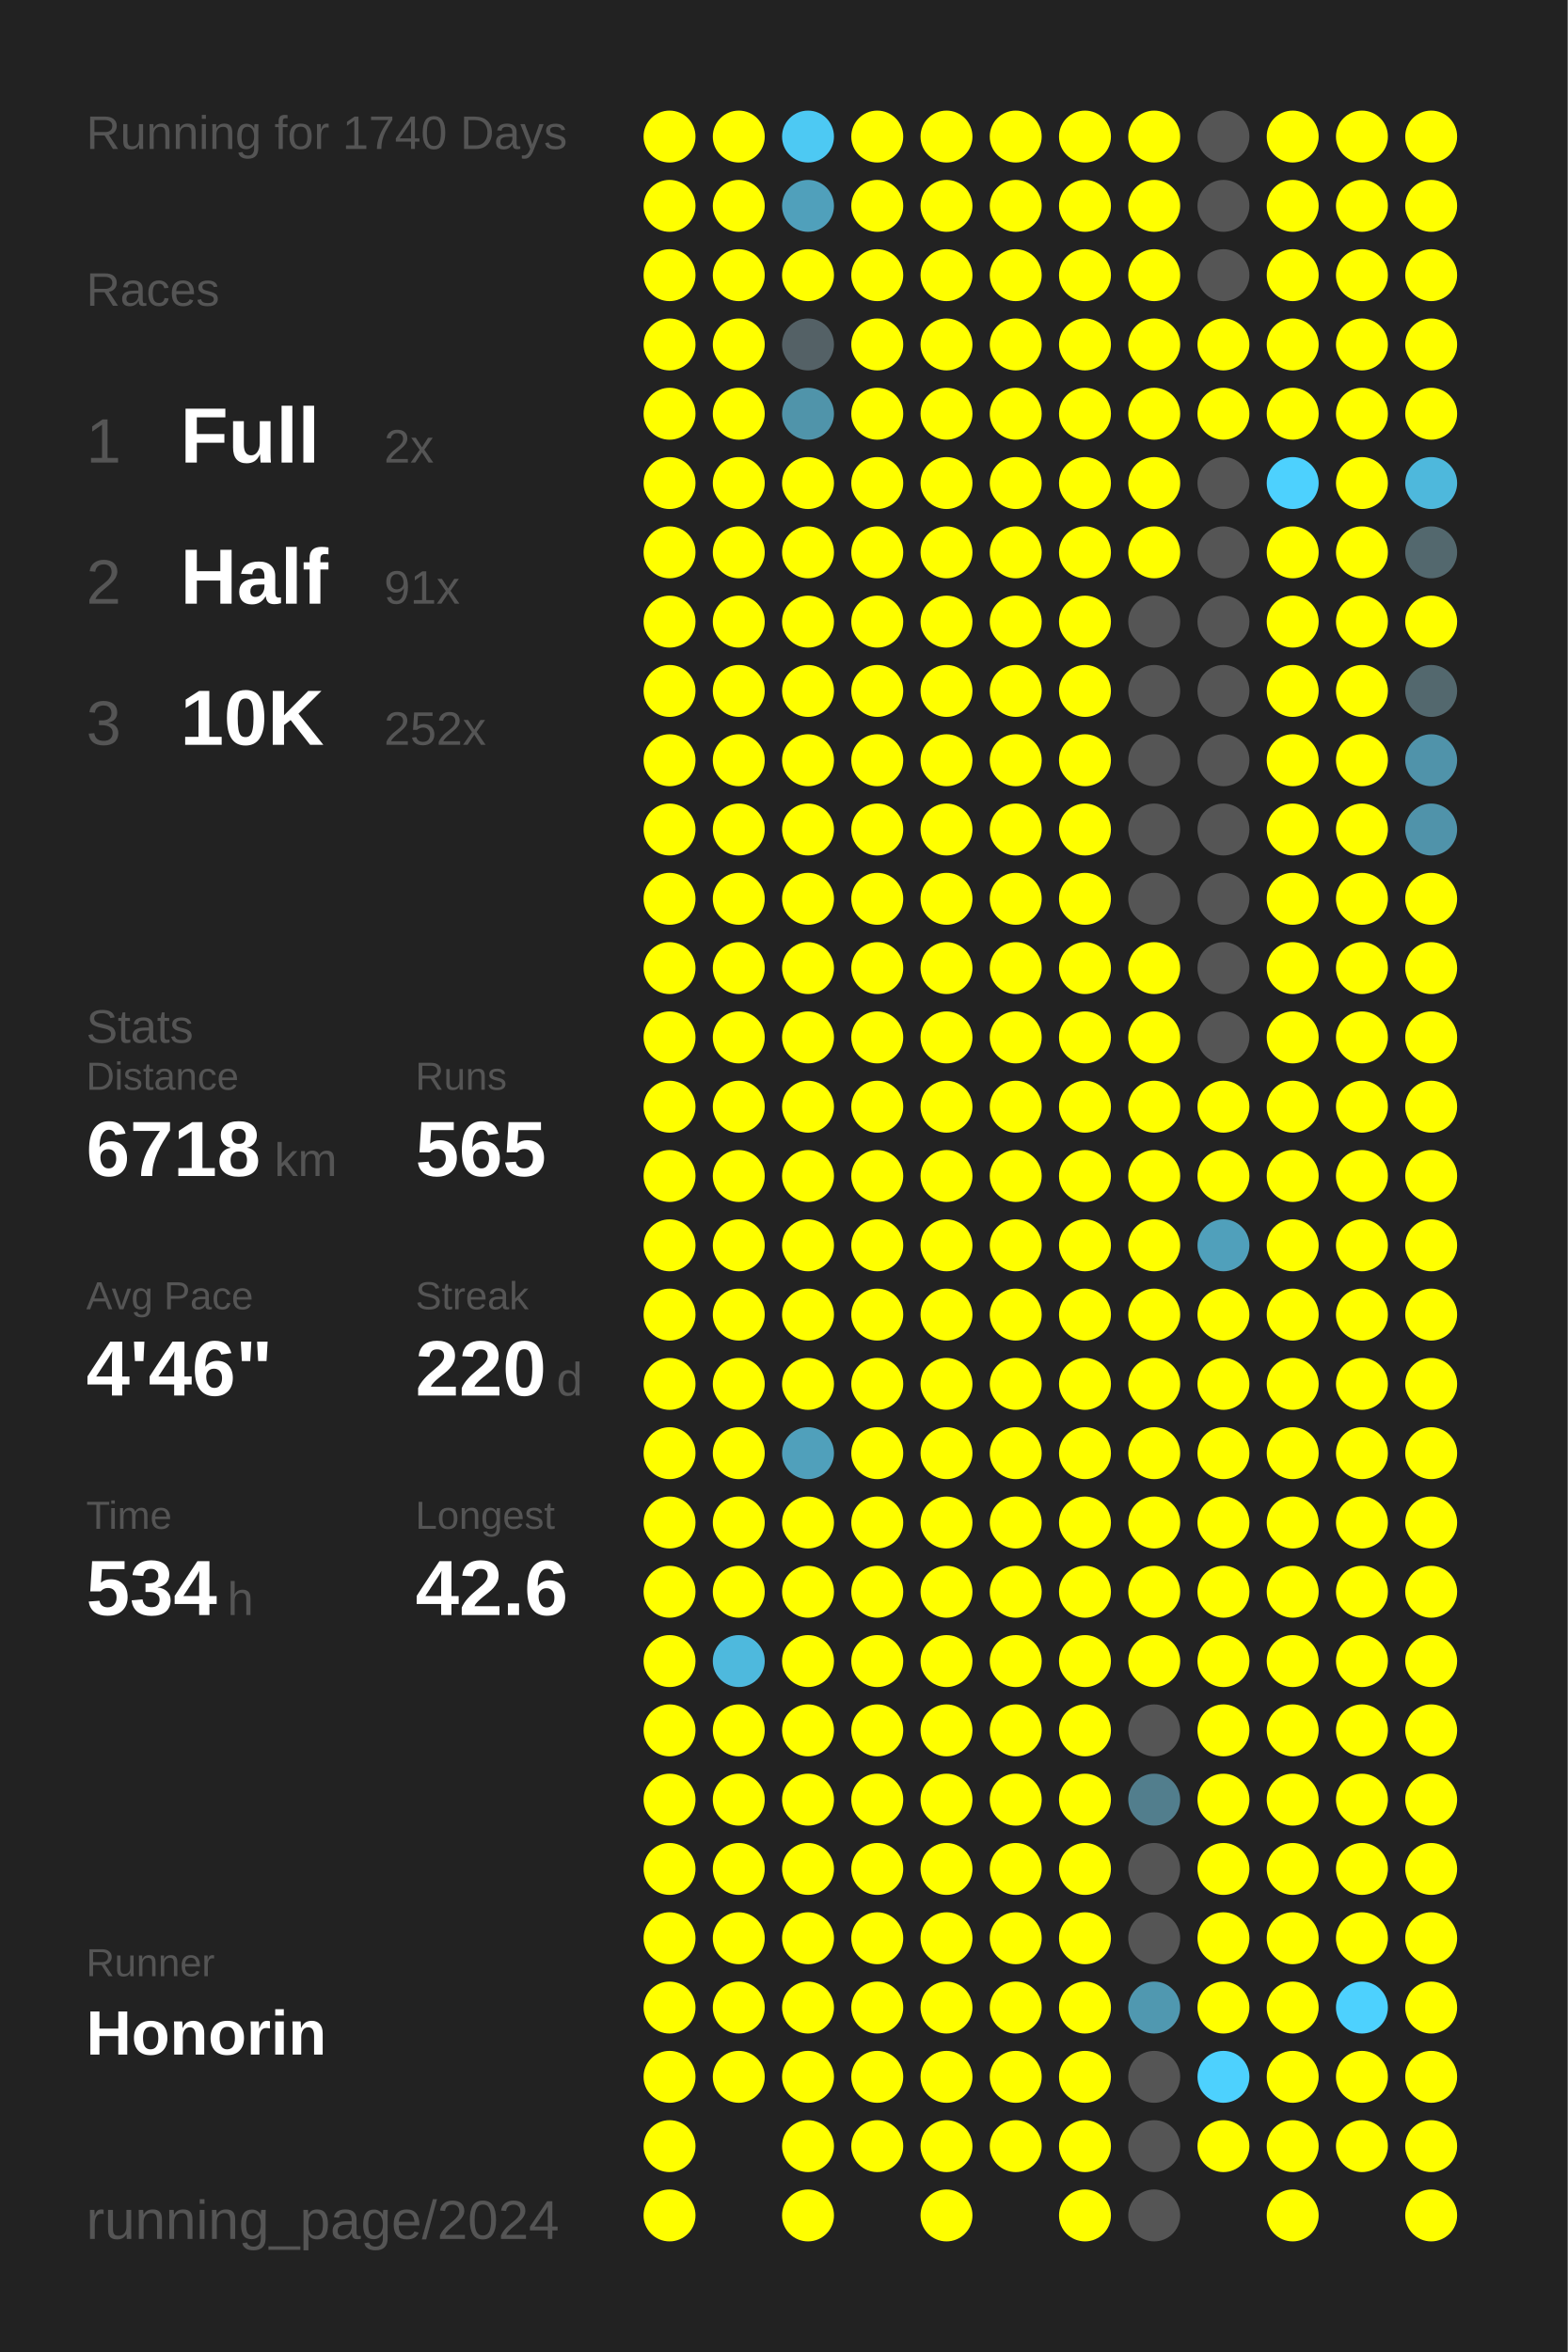
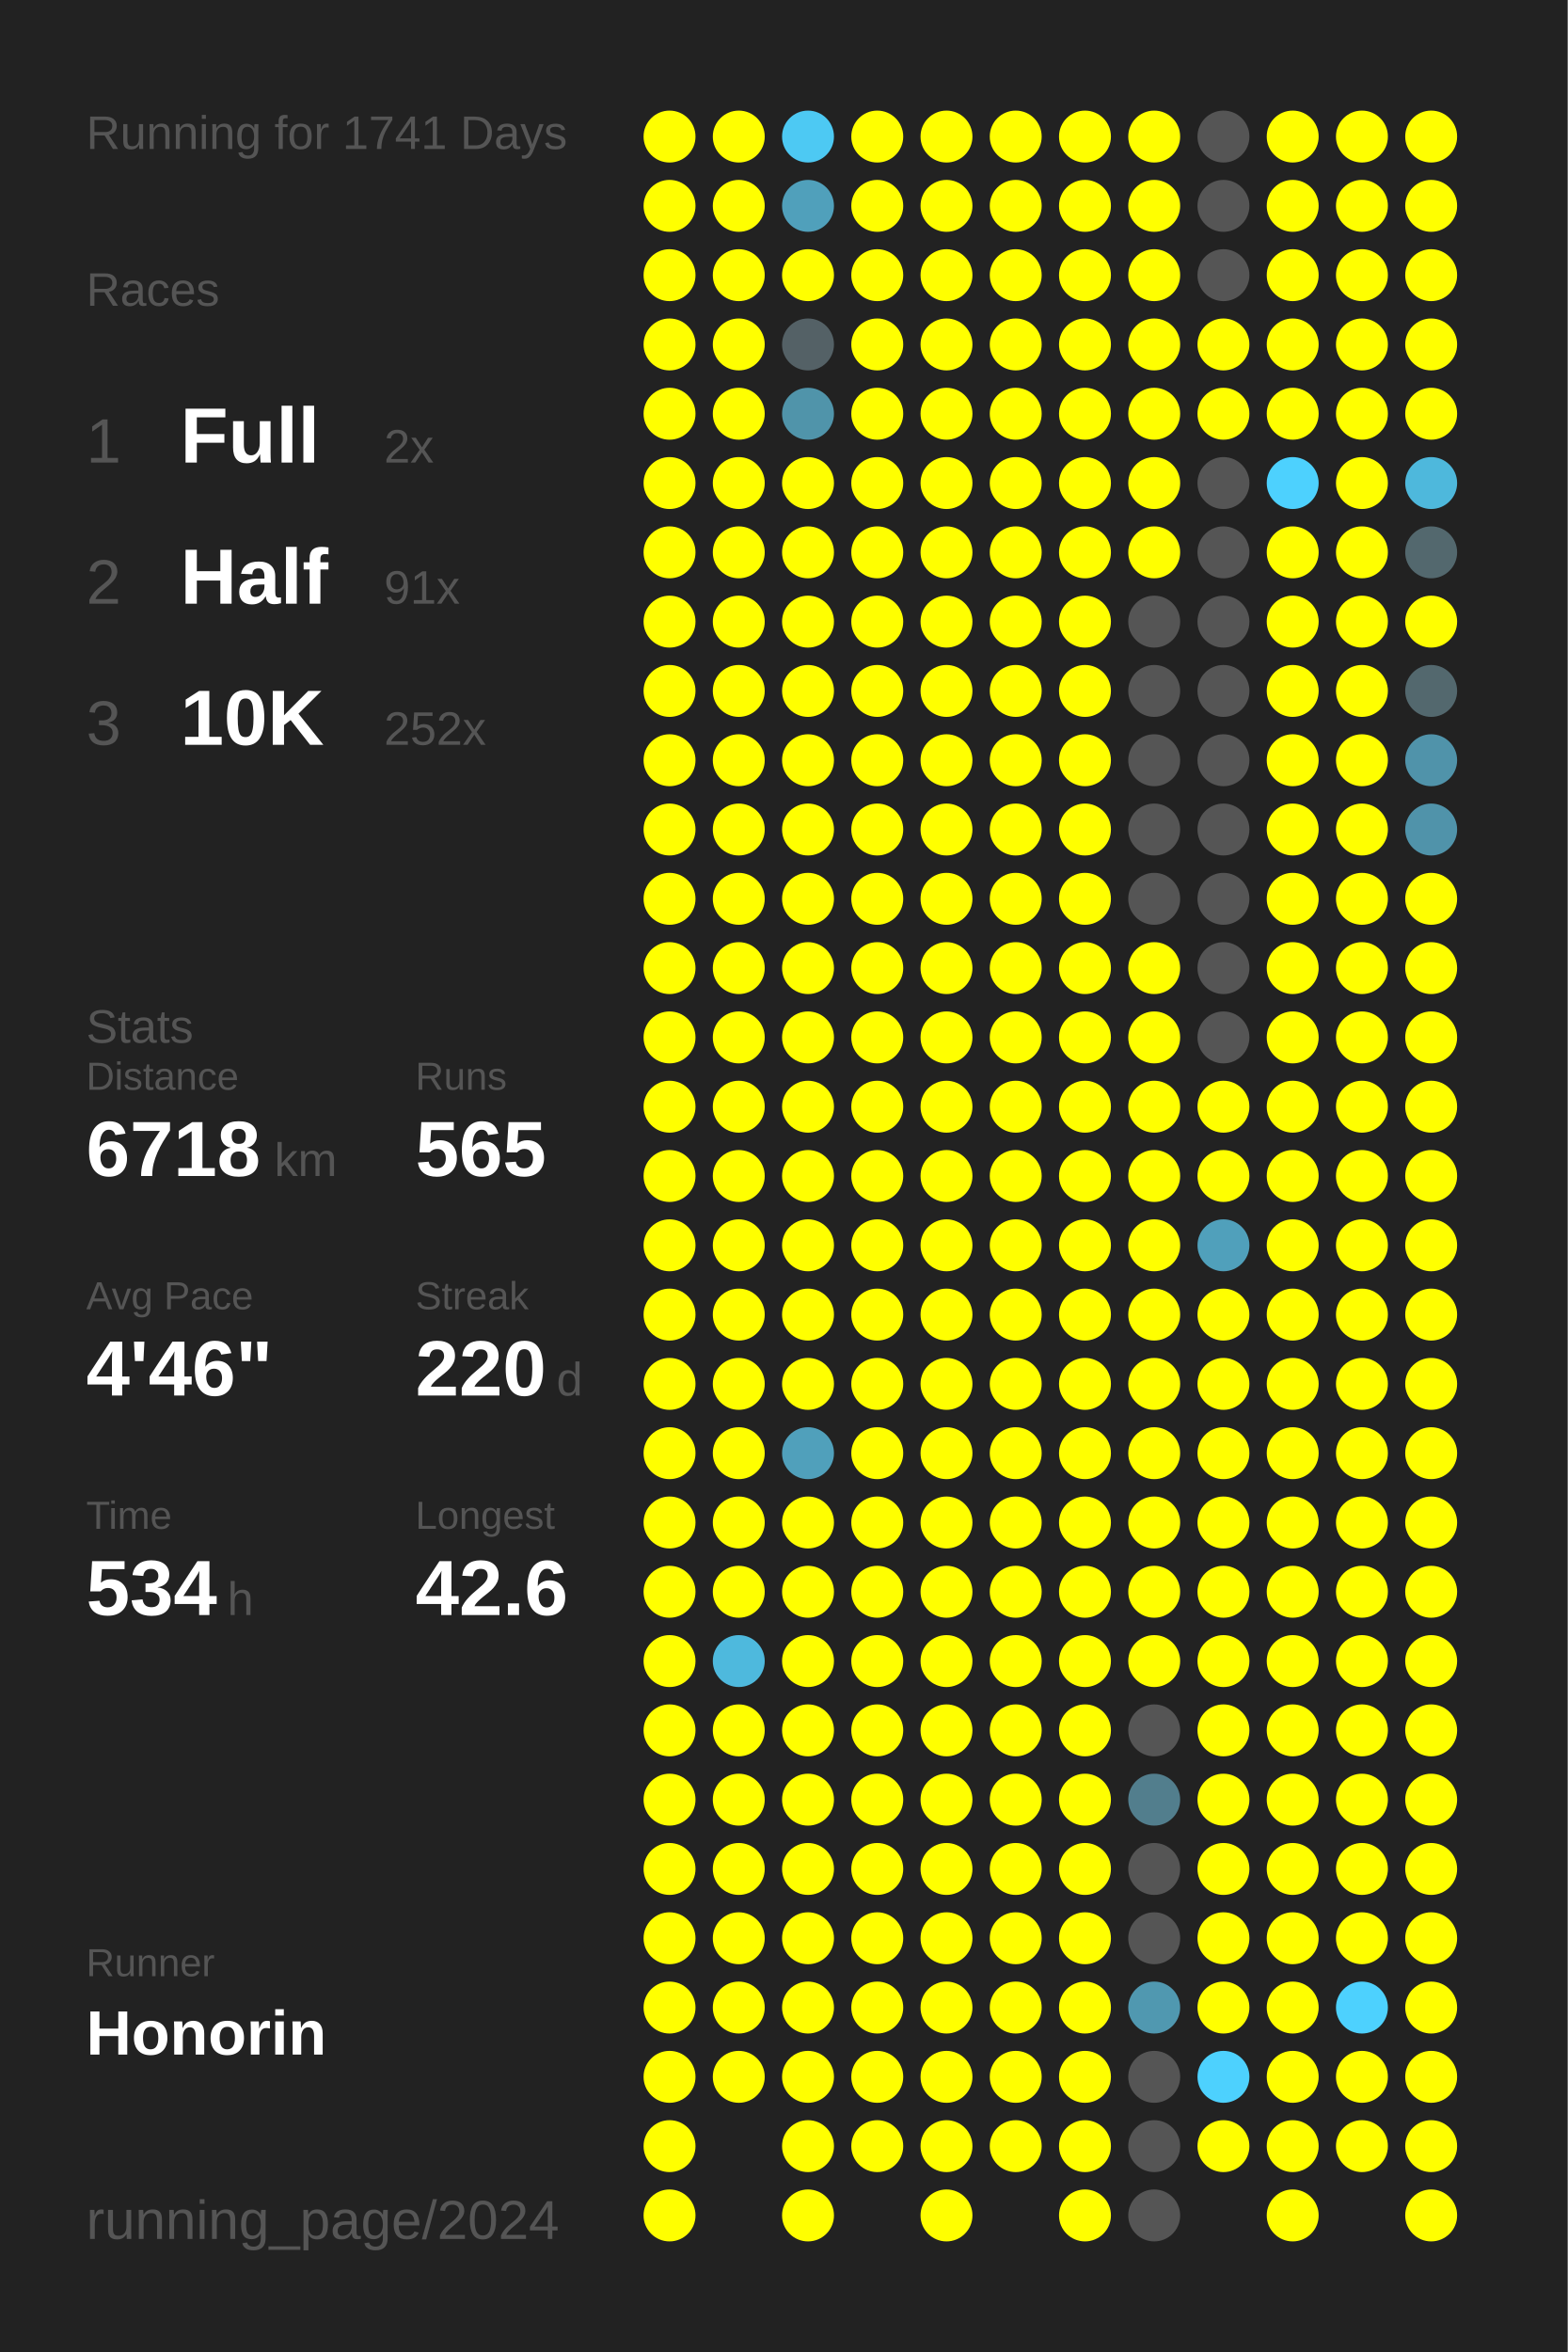
<svg xmlns="http://www.w3.org/2000/svg" baseProfile="full" height="300mm" version="1.1" viewBox="0,0,200,300" width="200mm">
  <defs />
  <rect fill="#222222" height="300" width="200" x="0" y="0" />
-   <text fill="#555555" style="font-size:6px; font-family:Arial;" x="11" y="19">Running for 1740 Days</text>
+   <text fill="#555555" style="font-size:6px; font-family:Arial;" x="11" y="19">Running for 1741 Days</text>
  <text fill="#555555" style="font-size:6px; font-family:Arial;" x="11" y="39">Races</text>
  <text fill="#555555" style="font-size:8px; font-family:Arial;" x="11" y="59">1</text>
  <text fill="#FFFFFF" style="font-size:10px; font-family:Arial; font-weight:bold;" x="23" y="59">Full</text>
  <text fill="#555555" style="font-size:6px; font-family:Arial;" x="49" y="59">2x</text>
  <text fill="#555555" style="font-size:8px; font-family:Arial;" x="11" y="77">2</text>
  <text fill="#FFFFFF" style="font-size:10px; font-family:Arial; font-weight:bold;" x="23" y="77">Half</text>
  <text fill="#555555" style="font-size:6px; font-family:Arial;" x="49" y="77">91x</text>
  <text fill="#555555" style="font-size:8px; font-family:Arial;" x="11" y="95">3</text>
  <text fill="#FFFFFF" style="font-size:10px; font-family:Arial; font-weight:bold;" x="23" y="95">10K</text>
  <text fill="#555555" style="font-size:6px; font-family:Arial;" x="49" y="95">252x</text>
  <text fill="#555555" style="font-size:6px; font-family:Arial;" x="11" y="133">Stats</text>
  <text fill="#555555" style="font-size:5px; font-family:Arial;" x="11" y="139">Distance</text>
  <text fill="#FFFFFF" style="font-size:10px; font-family:Arial; font-weight:bold;" x="11" y="150">6718</text>
  <text fill="#555555" style="font-size:6px; font-family:Arial;" x="35" y="150">km</text>
  <text fill="#555555" style="font-size:5px; font-family:Arial;" x="53" y="139">Runs</text>
  <text fill="#FFFFFF" style="font-size:10px; font-family:Arial; font-weight:bold;" x="53" y="150">565</text>
  <text fill="#555555" style="font-size:5px; font-family:Arial;" x="11" y="167">Avg Pace</text>
  <text fill="#FFFFFF" style="font-size:10px; font-family:Arial; font-weight:bold;" x="11" y="178">4'46"</text>
  <text fill="#555555" style="font-size:5px; font-family:Arial;" x="53" y="167">Streak</text>
  <text fill="#FFFFFF" style="font-size:10px; font-family:Arial; font-weight:bold;" x="53" y="178">220</text>
  <text fill="#555555" style="font-size:6px; font-family:Arial;" x="71" y="178">d</text>
  <text fill="#555555" style="font-size:5px; font-family:Arial;" x="11" y="195">Time</text>
  <text fill="#FFFFFF" style="font-size:10px; font-family:Arial; font-weight:bold;" x="11" y="206">534</text>
  <text fill="#555555" style="font-size:6px; font-family:Arial;" x="29" y="206">h</text>
  <text fill="#555555" style="font-size:5px; font-family:Arial;" x="53" y="195">Longest</text>
  <text fill="#FFFFFF" style="font-size:10px; font-family:Arial; font-weight:bold;" x="53" y="206">42.6</text>
  <text fill="#555555" style="font-size:5px; font-family:Arial;" x="11" y="252.065">Runner</text>
  <text fill="#FFFFFF" style="font-size:8px; font-family:Arial; font-weight:bold;" x="11" y="262.065">Honorin</text>
  <text fill="#555555" style="font-size:7px; font-family:Arial;" x="11" y="285.581">running_page/2024</text>
  <circle cx="85.417" cy="17.419" fill="#FFFF00" r="3.312" />
  <circle cx="85.417" cy="26.258" fill="#FFFF00" r="3.312" />
  <circle cx="85.417" cy="35.097" fill="#FFFF00" r="3.312" />
  <circle cx="85.417" cy="43.935" fill="#FFFF00" r="3.312" />
  <circle cx="85.417" cy="52.774" fill="#FFFF00" r="3.312" />
  <circle cx="85.417" cy="61.613" fill="#FFFF00" r="3.312" />
  <circle cx="85.417" cy="70.452" fill="#FFFF00" r="3.312" />
  <circle cx="85.417" cy="79.29" fill="#FFFF00" r="3.312" />
  <circle cx="85.417" cy="88.129" fill="#FFFF00" r="3.312" />
  <circle cx="85.417" cy="96.968" fill="#FFFF00" r="3.312" />
  <circle cx="85.417" cy="105.806" fill="#FFFF00" r="3.312" />
  <circle cx="85.417" cy="114.645" fill="#FFFF00" r="3.312" />
  <circle cx="85.417" cy="123.484" fill="#FFFF00" r="3.312" />
  <circle cx="85.417" cy="132.323" fill="#FFFF00" r="3.312" />
  <circle cx="85.417" cy="141.161" fill="#FFFF00" r="3.312" />
  <circle cx="85.417" cy="150" fill="#FFFF00" r="3.312" />
  <circle cx="85.417" cy="158.839" fill="#FFFF00" r="3.312" />
  <circle cx="85.417" cy="167.677" fill="#FFFF00" r="3.312" />
  <circle cx="85.417" cy="176.516" fill="#FFFF00" r="3.312" />
  <circle cx="85.417" cy="185.355" fill="#FFFF00" r="3.312" />
  <circle cx="85.417" cy="194.194" fill="#FFFF00" r="3.312" />
  <circle cx="85.417" cy="203.032" fill="#FFFF00" r="3.312" />
  <circle cx="85.417" cy="211.871" fill="#FFFF00" r="3.312" />
  <circle cx="85.417" cy="220.71" fill="#FFFF00" r="3.312" />
  <circle cx="85.417" cy="229.548" fill="#FFFF00" r="3.312" />
  <circle cx="85.417" cy="238.387" fill="#FFFF00" r="3.312" />
  <circle cx="85.417" cy="247.226" fill="#FFFF00" r="3.312" />
  <circle cx="85.417" cy="256.065" fill="#FFFF00" r="3.312" />
  <circle cx="85.417" cy="264.903" fill="#FFFF00" r="3.312" />
  <circle cx="85.417" cy="273.742" fill="#FFFF00" r="3.312" />
  <circle cx="85.417" cy="282.581" fill="#FFFF00" r="3.312" />
  <circle cx="94.25" cy="17.419" fill="#FFFF00" r="3.312" />
  <circle cx="94.25" cy="26.258" fill="#FFFF00" r="3.312" />
  <circle cx="94.25" cy="35.097" fill="#FFFF00" r="3.312" />
  <circle cx="94.25" cy="43.935" fill="#FFFF00" r="3.312" />
  <circle cx="94.25" cy="52.774" fill="#FFFF00" r="3.312" />
  <circle cx="94.25" cy="61.613" fill="#FFFF00" r="3.312" />
  <circle cx="94.25" cy="70.452" fill="#FFFF00" r="3.312" />
  <circle cx="94.25" cy="79.29" fill="#FFFF00" r="3.312" />
  <circle cx="94.25" cy="88.129" fill="#FFFF00" r="3.312" />
  <circle cx="94.25" cy="96.968" fill="#FFFF00" r="3.312" />
  <circle cx="94.25" cy="105.806" fill="#FFFF00" r="3.312" />
  <circle cx="94.25" cy="114.645" fill="#FFFF00" r="3.312" />
  <circle cx="94.25" cy="123.484" fill="#FFFF00" r="3.312" />
  <circle cx="94.25" cy="132.323" fill="#FFFF00" r="3.312" />
  <circle cx="94.25" cy="141.161" fill="#FFFF00" r="3.312" />
  <circle cx="94.25" cy="150" fill="#FFFF00" r="3.312" />
  <circle cx="94.25" cy="158.839" fill="#FFFF00" r="3.312" />
  <circle cx="94.25" cy="167.677" fill="#FFFF00" r="3.312" />
  <circle cx="94.25" cy="176.516" fill="#FFFF00" r="3.312" />
  <circle cx="94.25" cy="185.355" fill="#FFFF00" r="3.312" />
  <circle cx="94.25" cy="194.194" fill="#FFFF00" r="3.312" />
  <circle cx="94.25" cy="203.032" fill="#FFFF00" r="3.312" />
  <circle cx="94.25" cy="211.871" fill="#4eb9dd" r="3.312" />
  <circle cx="94.25" cy="220.71" fill="#FFFF00" r="3.312" />
  <circle cx="94.25" cy="229.548" fill="#FFFF00" r="3.312" />
  <circle cx="94.25" cy="238.387" fill="#FFFF00" r="3.312" />
  <circle cx="94.25" cy="247.226" fill="#FFFF00" r="3.312" />
  <circle cx="94.25" cy="256.065" fill="#FFFF00" r="3.312" />
  <circle cx="94.25" cy="264.903" fill="#FFFF00" r="3.312" />
  <circle cx="103.083" cy="17.419" fill="#4dc9f3" r="3.312" />
  <circle cx="103.083" cy="26.258" fill="#50a0bb" r="3.312" />
  <circle cx="103.083" cy="35.097" fill="#FFFF00" r="3.312" />
  <circle cx="103.083" cy="43.935" fill="#546166" r="3.312" />
  <circle cx="103.083" cy="52.774" fill="#5094aa" r="3.312" />
  <circle cx="103.083" cy="61.613" fill="#FFFF00" r="3.312" />
  <circle cx="103.083" cy="70.452" fill="#FFFF00" r="3.312" />
  <circle cx="103.083" cy="79.29" fill="#FFFF00" r="3.312" />
  <circle cx="103.083" cy="88.129" fill="#FFFF00" r="3.312" />
  <circle cx="103.083" cy="96.968" fill="#FFFF00" r="3.312" />
  <circle cx="103.083" cy="105.806" fill="#FFFF00" r="3.312" />
  <circle cx="103.083" cy="114.645" fill="#FFFF00" r="3.312" />
  <circle cx="103.083" cy="123.484" fill="#FFFF00" r="3.312" />
  <circle cx="103.083" cy="132.323" fill="#FFFF00" r="3.312" />
  <circle cx="103.083" cy="141.161" fill="#FFFF00" r="3.312" />
  <circle cx="103.083" cy="150" fill="#FFFF00" r="3.312" />
  <circle cx="103.083" cy="158.839" fill="#FFFF00" r="3.312" />
  <circle cx="103.083" cy="167.677" fill="#FFFF00" r="3.312" />
  <circle cx="103.083" cy="176.516" fill="#FFFF00" r="3.312" />
  <circle cx="103.083" cy="185.355" fill="#50a0bb" r="3.312" />
  <circle cx="103.083" cy="194.194" fill="#FFFF00" r="3.312" />
  <circle cx="103.083" cy="203.032" fill="#FFFF00" r="3.312" />
  <circle cx="103.083" cy="211.871" fill="#FFFF00" r="3.312" />
  <circle cx="103.083" cy="220.71" fill="#FFFF00" r="3.312" />
  <circle cx="103.083" cy="229.548" fill="#FFFF00" r="3.312" />
  <circle cx="103.083" cy="238.387" fill="#FFFF00" r="3.312" />
  <circle cx="103.083" cy="247.226" fill="#FFFF00" r="3.312" />
  <circle cx="103.083" cy="256.065" fill="#FFFF00" r="3.312" />
  <circle cx="103.083" cy="264.903" fill="#FFFF00" r="3.312" />
  <circle cx="103.083" cy="273.742" fill="#FFFF00" r="3.312" />
  <circle cx="103.083" cy="282.581" fill="#FFFF00" r="3.312" />
  <circle cx="111.917" cy="17.419" fill="#FFFF00" r="3.312" />
  <circle cx="111.917" cy="26.258" fill="#FFFF00" r="3.312" />
  <circle cx="111.917" cy="35.097" fill="#FFFF00" r="3.312" />
  <circle cx="111.917" cy="43.935" fill="#FFFF00" r="3.312" />
  <circle cx="111.917" cy="52.774" fill="#FFFF00" r="3.312" />
  <circle cx="111.917" cy="61.613" fill="#FFFF00" r="3.312" />
  <circle cx="111.917" cy="70.452" fill="#FFFF00" r="3.312" />
  <circle cx="111.917" cy="79.29" fill="#FFFF00" r="3.312" />
  <circle cx="111.917" cy="88.129" fill="#FFFF00" r="3.312" />
  <circle cx="111.917" cy="96.968" fill="#FFFF00" r="3.312" />
  <circle cx="111.917" cy="105.806" fill="#FFFF00" r="3.312" />
  <circle cx="111.917" cy="114.645" fill="#FFFF00" r="3.312" />
  <circle cx="111.917" cy="123.484" fill="#FFFF00" r="3.312" />
  <circle cx="111.917" cy="132.323" fill="#FFFF00" r="3.312" />
  <circle cx="111.917" cy="141.161" fill="#FFFF00" r="3.312" />
  <circle cx="111.917" cy="150" fill="#FFFF00" r="3.312" />
  <circle cx="111.917" cy="158.839" fill="#FFFF00" r="3.312" />
  <circle cx="111.917" cy="167.677" fill="#FFFF00" r="3.312" />
  <circle cx="111.917" cy="176.516" fill="#FFFF00" r="3.312" />
  <circle cx="111.917" cy="185.355" fill="#FFFF00" r="3.312" />
  <circle cx="111.917" cy="194.194" fill="#FFFF00" r="3.312" />
  <circle cx="111.917" cy="203.032" fill="#FFFF00" r="3.312" />
  <circle cx="111.917" cy="211.871" fill="#FFFF00" r="3.312" />
  <circle cx="111.917" cy="220.71" fill="#FFFF00" r="3.312" />
  <circle cx="111.917" cy="229.548" fill="#FFFF00" r="3.312" />
  <circle cx="111.917" cy="238.387" fill="#FFFF00" r="3.312" />
  <circle cx="111.917" cy="247.226" fill="#FFFF00" r="3.312" />
  <circle cx="111.917" cy="256.065" fill="#FFFF00" r="3.312" />
  <circle cx="111.917" cy="264.903" fill="#FFFF00" r="3.312" />
  <circle cx="111.917" cy="273.742" fill="#FFFF00" r="3.312" />
  <circle cx="120.75" cy="17.419" fill="#FFFF00" r="3.312" />
  <circle cx="120.75" cy="26.258" fill="#FFFF00" r="3.312" />
  <circle cx="120.75" cy="35.097" fill="#FFFF00" r="3.312" />
  <circle cx="120.75" cy="43.935" fill="#FFFF00" r="3.312" />
  <circle cx="120.75" cy="52.774" fill="#FFFF00" r="3.312" />
  <circle cx="120.75" cy="61.613" fill="#FFFF00" r="3.312" />
  <circle cx="120.75" cy="70.452" fill="#FFFF00" r="3.312" />
  <circle cx="120.75" cy="79.29" fill="#FFFF00" r="3.312" />
  <circle cx="120.75" cy="88.129" fill="#FFFF00" r="3.312" />
  <circle cx="120.75" cy="96.968" fill="#FFFF00" r="3.312" />
  <circle cx="120.75" cy="105.806" fill="#FFFF00" r="3.312" />
  <circle cx="120.75" cy="114.645" fill="#FFFF00" r="3.312" />
  <circle cx="120.75" cy="123.484" fill="#FFFF00" r="3.312" />
  <circle cx="120.75" cy="132.323" fill="#FFFF00" r="3.312" />
  <circle cx="120.75" cy="141.161" fill="#FFFF00" r="3.312" />
  <circle cx="120.75" cy="150" fill="#FFFF00" r="3.312" />
  <circle cx="120.75" cy="158.839" fill="#FFFF00" r="3.312" />
  <circle cx="120.75" cy="167.677" fill="#FFFF00" r="3.312" />
  <circle cx="120.75" cy="176.516" fill="#FFFF00" r="3.312" />
  <circle cx="120.75" cy="185.355" fill="#FFFF00" r="3.312" />
  <circle cx="120.75" cy="194.194" fill="#FFFF00" r="3.312" />
  <circle cx="120.75" cy="203.032" fill="#FFFF00" r="3.312" />
  <circle cx="120.75" cy="211.871" fill="#FFFF00" r="3.312" />
  <circle cx="120.75" cy="220.71" fill="#FFFF00" r="3.312" />
  <circle cx="120.75" cy="229.548" fill="#FFFF00" r="3.312" />
  <circle cx="120.75" cy="238.387" fill="#FFFF00" r="3.312" />
  <circle cx="120.75" cy="247.226" fill="#FFFF00" r="3.312" />
  <circle cx="120.75" cy="256.065" fill="#FFFF00" r="3.312" />
  <circle cx="120.75" cy="264.903" fill="#FFFF00" r="3.312" />
  <circle cx="120.75" cy="273.742" fill="#FFFF00" r="3.312" />
  <circle cx="120.75" cy="282.581" fill="#FFFF00" r="3.312" />
  <circle cx="129.583" cy="17.419" fill="#FFFF00" r="3.312" />
  <circle cx="129.583" cy="26.258" fill="#FFFF00" r="3.312" />
  <circle cx="129.583" cy="35.097" fill="#FFFF00" r="3.312" />
  <circle cx="129.583" cy="43.935" fill="#FFFF00" r="3.312" />
  <circle cx="129.583" cy="52.774" fill="#FFFF00" r="3.312" />
  <circle cx="129.583" cy="61.613" fill="#FFFF00" r="3.312" />
  <circle cx="129.583" cy="70.452" fill="#FFFF00" r="3.312" />
  <circle cx="129.583" cy="79.29" fill="#FFFF00" r="3.312" />
  <circle cx="129.583" cy="88.129" fill="#FFFF00" r="3.312" />
  <circle cx="129.583" cy="96.968" fill="#FFFF00" r="3.312" />
  <circle cx="129.583" cy="105.806" fill="#FFFF00" r="3.312" />
  <circle cx="129.583" cy="114.645" fill="#FFFF00" r="3.312" />
  <circle cx="129.583" cy="123.484" fill="#FFFF00" r="3.312" />
  <circle cx="129.583" cy="132.323" fill="#FFFF00" r="3.312" />
  <circle cx="129.583" cy="141.161" fill="#FFFF00" r="3.312" />
  <circle cx="129.583" cy="150" fill="#FFFF00" r="3.312" />
  <circle cx="129.583" cy="158.839" fill="#FFFF00" r="3.312" />
  <circle cx="129.583" cy="167.677" fill="#FFFF00" r="3.312" />
  <circle cx="129.583" cy="176.516" fill="#FFFF00" r="3.312" />
  <circle cx="129.583" cy="185.355" fill="#FFFF00" r="3.312" />
  <circle cx="129.583" cy="194.194" fill="#FFFF00" r="3.312" />
  <circle cx="129.583" cy="203.032" fill="#FFFF00" r="3.312" />
  <circle cx="129.583" cy="211.871" fill="#FFFF00" r="3.312" />
  <circle cx="129.583" cy="220.71" fill="#FFFF00" r="3.312" />
  <circle cx="129.583" cy="229.548" fill="#FFFF00" r="3.312" />
  <circle cx="129.583" cy="238.387" fill="#FFFF00" r="3.312" />
  <circle cx="129.583" cy="247.226" fill="#FFFF00" r="3.312" />
  <circle cx="129.583" cy="256.065" fill="#FFFF00" r="3.312" />
  <circle cx="129.583" cy="264.903" fill="#FFFF00" r="3.312" />
  <circle cx="129.583" cy="273.742" fill="#FFFF00" r="3.312" />
  <circle cx="138.417" cy="17.419" fill="#FFFF00" r="3.312" />
  <circle cx="138.417" cy="26.258" fill="#FFFF00" r="3.312" />
  <circle cx="138.417" cy="35.097" fill="#FFFF00" r="3.312" />
  <circle cx="138.417" cy="43.935" fill="#FFFF00" r="3.312" />
  <circle cx="138.417" cy="52.774" fill="#FFFF00" r="3.312" />
  <circle cx="138.417" cy="61.613" fill="#FFFF00" r="3.312" />
  <circle cx="138.417" cy="70.452" fill="#FFFF00" r="3.312" />
  <circle cx="138.417" cy="79.29" fill="#FFFF00" r="3.312" />
  <circle cx="138.417" cy="88.129" fill="#FFFF00" r="3.312" />
  <circle cx="138.417" cy="96.968" fill="#FFFF00" r="3.312" />
  <circle cx="138.417" cy="105.806" fill="#FFFF00" r="3.312" />
  <circle cx="138.417" cy="114.645" fill="#FFFF00" r="3.312" />
  <circle cx="138.417" cy="123.484" fill="#FFFF00" r="3.312" />
  <circle cx="138.417" cy="132.323" fill="#FFFF00" r="3.312" />
  <circle cx="138.417" cy="141.161" fill="#FFFF00" r="3.312" />
  <circle cx="138.417" cy="150" fill="#FFFF00" r="3.312" />
  <circle cx="138.417" cy="158.839" fill="#FFFF00" r="3.312" />
  <circle cx="138.417" cy="167.677" fill="#FFFF00" r="3.312" />
  <circle cx="138.417" cy="176.516" fill="#FFFF00" r="3.312" />
  <circle cx="138.417" cy="185.355" fill="#FFFF00" r="3.312" />
  <circle cx="138.417" cy="194.194" fill="#FFFF00" r="3.312" />
  <circle cx="138.417" cy="203.032" fill="#FFFF00" r="3.312" />
  <circle cx="138.417" cy="211.871" fill="#FFFF00" r="3.312" />
  <circle cx="138.417" cy="220.71" fill="#FFFF00" r="3.312" />
  <circle cx="138.417" cy="229.548" fill="#FFFF00" r="3.312" />
  <circle cx="138.417" cy="238.387" fill="#FFFF00" r="3.312" />
  <circle cx="138.417" cy="247.226" fill="#FFFF00" r="3.312" />
  <circle cx="138.417" cy="256.065" fill="#FFFF00" r="3.312" />
  <circle cx="138.417" cy="264.903" fill="#FFFF00" r="3.312" />
  <circle cx="138.417" cy="273.742" fill="#FFFF00" r="3.312" />
  <circle cx="138.417" cy="282.581" fill="#FFFF00" r="3.312" />
  <circle cx="147.25" cy="17.419" fill="#FFFF00" r="3.312" />
  <circle cx="147.25" cy="26.258" fill="#FFFF00" r="3.312" />
  <circle cx="147.25" cy="35.097" fill="#FFFF00" r="3.312" />
  <circle cx="147.25" cy="43.935" fill="#FFFF00" r="3.312" />
  <circle cx="147.25" cy="52.774" fill="#FFFF00" r="3.312" />
  <circle cx="147.25" cy="61.613" fill="#FFFF00" r="3.312" />
  <circle cx="147.25" cy="70.452" fill="#FFFF00" r="3.312" />
  <circle cx="147.25" cy="79.29" fill="#555555" r="3.312" />
  <circle cx="147.25" cy="88.129" fill="#555555" r="3.312" />
  <circle cx="147.25" cy="96.968" fill="#555555" r="3.312" />
  <circle cx="147.25" cy="105.806" fill="#555555" r="3.312" />
  <circle cx="147.25" cy="114.645" fill="#555555" r="3.312" />
  <circle cx="147.25" cy="123.484" fill="#FFFF00" r="3.312" />
  <circle cx="147.25" cy="132.323" fill="#FFFF00" r="3.312" />
  <circle cx="147.25" cy="141.161" fill="#FFFF00" r="3.312" />
  <circle cx="147.25" cy="150" fill="#FFFF00" r="3.312" />
  <circle cx="147.25" cy="158.839" fill="#FFFF00" r="3.312" />
  <circle cx="147.25" cy="167.677" fill="#FFFF00" r="3.312" />
  <circle cx="147.25" cy="176.516" fill="#FFFF00" r="3.312" />
  <circle cx="147.25" cy="185.355" fill="#FFFF00" r="3.312" />
  <circle cx="147.25" cy="194.194" fill="#FFFF00" r="3.312" />
  <circle cx="147.25" cy="203.032" fill="#FFFF00" r="3.312" />
  <circle cx="147.25" cy="211.871" fill="#FFFF00" r="3.312" />
  <circle cx="147.25" cy="220.71" fill="#555555" r="3.312" />
  <circle cx="147.25" cy="229.548" fill="#527e8d" r="3.312" />
  <circle cx="147.25" cy="238.387" fill="#555555" r="3.312" />
  <circle cx="147.25" cy="247.226" fill="#555555" r="3.312" />
  <circle cx="147.25" cy="256.065" fill="#5098b0" r="3.312" />
  <circle cx="147.25" cy="264.903" fill="#555555" r="3.312" />
  <circle cx="147.25" cy="273.742" fill="#555555" r="3.312" />
  <circle cx="147.25" cy="282.581" fill="#555555" r="3.312" />
  <circle cx="156.083" cy="17.419" fill="#555555" r="3.312" />
  <circle cx="156.083" cy="26.258" fill="#555555" r="3.312" />
  <circle cx="156.083" cy="35.097" fill="#555555" r="3.312" />
  <circle cx="156.083" cy="43.935" fill="#FFFF00" r="3.312" />
  <circle cx="156.083" cy="52.774" fill="#FFFF00" r="3.312" />
  <circle cx="156.083" cy="61.613" fill="#555555" r="3.312" />
  <circle cx="156.083" cy="70.452" fill="#555555" r="3.312" />
  <circle cx="156.083" cy="79.29" fill="#555555" r="3.312" />
  <circle cx="156.083" cy="88.129" fill="#555555" r="3.312" />
  <circle cx="156.083" cy="96.968" fill="#555555" r="3.312" />
  <circle cx="156.083" cy="105.806" fill="#555555" r="3.312" />
  <circle cx="156.083" cy="114.645" fill="#555555" r="3.312" />
  <circle cx="156.083" cy="123.484" fill="#555555" r="3.312" />
  <circle cx="156.083" cy="132.323" fill="#555555" r="3.312" />
  <circle cx="156.083" cy="141.161" fill="#FFFF00" r="3.312" />
  <circle cx="156.083" cy="150" fill="#FFFF00" r="3.312" />
  <circle cx="156.083" cy="158.839" fill="#50a0bb" r="3.312" />
  <circle cx="156.083" cy="167.677" fill="#FFFF00" r="3.312" />
  <circle cx="156.083" cy="176.516" fill="#FFFF00" r="3.312" />
  <circle cx="156.083" cy="185.355" fill="#FFFF00" r="3.312" />
  <circle cx="156.083" cy="194.194" fill="#FFFF00" r="3.312" />
  <circle cx="156.083" cy="203.032" fill="#FFFF00" r="3.312" />
  <circle cx="156.083" cy="211.871" fill="#FFFF00" r="3.312" />
  <circle cx="156.083" cy="220.71" fill="#FFFF00" r="3.312" />
  <circle cx="156.083" cy="229.548" fill="#FFFF00" r="3.312" />
  <circle cx="156.083" cy="238.387" fill="#FFFF00" r="3.312" />
  <circle cx="156.083" cy="247.226" fill="#FFFF00" r="3.312" />
  <circle cx="156.083" cy="256.065" fill="#FFFF00" r="3.312" />
  <circle cx="156.083" cy="264.903" fill="#4dd1fe" r="3.312" />
  <circle cx="156.083" cy="273.742" fill="#FFFF00" r="3.312" />
  <circle cx="164.917" cy="17.419" fill="#FFFF00" r="3.312" />
  <circle cx="164.917" cy="26.258" fill="#FFFF00" r="3.312" />
  <circle cx="164.917" cy="35.097" fill="#FFFF00" r="3.312" />
  <circle cx="164.917" cy="43.935" fill="#FFFF00" r="3.312" />
  <circle cx="164.917" cy="52.774" fill="#FFFF00" r="3.312" />
  <circle cx="164.917" cy="61.613" fill="#4dd1fe" r="3.312" />
  <circle cx="164.917" cy="70.452" fill="#FFFF00" r="3.312" />
  <circle cx="164.917" cy="79.29" fill="#FFFF00" r="3.312" />
  <circle cx="164.917" cy="88.129" fill="#FFFF00" r="3.312" />
  <circle cx="164.917" cy="96.968" fill="#FFFF00" r="3.312" />
  <circle cx="164.917" cy="105.806" fill="#FFFF00" r="3.312" />
  <circle cx="164.917" cy="114.645" fill="#FFFF00" r="3.312" />
  <circle cx="164.917" cy="123.484" fill="#FFFF00" r="3.312" />
  <circle cx="164.917" cy="132.323" fill="#FFFF00" r="3.312" />
  <circle cx="164.917" cy="141.161" fill="#FFFF00" r="3.312" />
  <circle cx="164.917" cy="150" fill="#FFFF00" r="3.312" />
  <circle cx="164.917" cy="158.839" fill="#FFFF00" r="3.312" />
  <circle cx="164.917" cy="167.677" fill="#FFFF00" r="3.312" />
  <circle cx="164.917" cy="176.516" fill="#FFFF00" r="3.312" />
  <circle cx="164.917" cy="185.355" fill="#FFFF00" r="3.312" />
  <circle cx="164.917" cy="194.194" fill="#FFFF00" r="3.312" />
  <circle cx="164.917" cy="203.032" fill="#FFFF00" r="3.312" />
  <circle cx="164.917" cy="211.871" fill="#FFFF00" r="3.312" />
  <circle cx="164.917" cy="220.71" fill="#FFFF00" r="3.312" />
  <circle cx="164.917" cy="229.548" fill="#FFFF00" r="3.312" />
  <circle cx="164.917" cy="238.387" fill="#FFFF00" r="3.312" />
  <circle cx="164.917" cy="247.226" fill="#FFFF00" r="3.312" />
  <circle cx="164.917" cy="256.065" fill="#FFFF00" r="3.312" />
  <circle cx="164.917" cy="264.903" fill="#FFFF00" r="3.312" />
  <circle cx="164.917" cy="273.742" fill="#FFFF00" r="3.312" />
  <circle cx="164.917" cy="282.581" fill="#FFFF00" r="3.312" />
  <circle cx="173.75" cy="17.419" fill="#FFFF00" r="3.312" />
  <circle cx="173.75" cy="26.258" fill="#FFFF00" r="3.312" />
  <circle cx="173.75" cy="35.097" fill="#FFFF00" r="3.312" />
  <circle cx="173.75" cy="43.935" fill="#FFFF00" r="3.312" />
  <circle cx="173.75" cy="52.774" fill="#FFFF00" r="3.312" />
  <circle cx="173.75" cy="61.613" fill="#FFFF00" r="3.312" />
  <circle cx="173.75" cy="70.452" fill="#FFFF00" r="3.312" />
  <circle cx="173.75" cy="79.29" fill="#FFFF00" r="3.312" />
  <circle cx="173.75" cy="88.129" fill="#FFFF00" r="3.312" />
  <circle cx="173.75" cy="96.968" fill="#FFFF00" r="3.312" />
  <circle cx="173.75" cy="105.806" fill="#FFFF00" r="3.312" />
  <circle cx="173.75" cy="114.645" fill="#FFFF00" r="3.312" />
  <circle cx="173.75" cy="123.484" fill="#FFFF00" r="3.312" />
  <circle cx="173.75" cy="132.323" fill="#FFFF00" r="3.312" />
  <circle cx="173.75" cy="141.161" fill="#FFFF00" r="3.312" />
  <circle cx="173.75" cy="150" fill="#FFFF00" r="3.312" />
  <circle cx="173.75" cy="158.839" fill="#FFFF00" r="3.312" />
  <circle cx="173.75" cy="167.677" fill="#FFFF00" r="3.312" />
  <circle cx="173.75" cy="176.516" fill="#FFFF00" r="3.312" />
  <circle cx="173.75" cy="185.355" fill="#FFFF00" r="3.312" />
  <circle cx="173.75" cy="194.194" fill="#FFFF00" r="3.312" />
  <circle cx="173.75" cy="203.032" fill="#FFFF00" r="3.312" />
  <circle cx="173.75" cy="211.871" fill="#FFFF00" r="3.312" />
  <circle cx="173.75" cy="220.71" fill="#FFFF00" r="3.312" />
  <circle cx="173.75" cy="229.548" fill="#FFFF00" r="3.312" />
  <circle cx="173.75" cy="238.387" fill="#FFFF00" r="3.312" />
  <circle cx="173.75" cy="247.226" fill="#FFFF00" r="3.312" />
  <circle cx="173.75" cy="256.065" fill="#4dd1fe" r="3.312" />
  <circle cx="173.75" cy="264.903" fill="#FFFF00" r="3.312" />
  <circle cx="173.75" cy="273.742" fill="#FFFF00" r="3.312" />
  <circle cx="182.583" cy="17.419" fill="#FFFF00" r="3.312" />
  <circle cx="182.583" cy="26.258" fill="#FFFF00" r="3.312" />
  <circle cx="182.583" cy="35.097" fill="#FFFF00" r="3.312" />
  <circle cx="182.583" cy="43.935" fill="#FFFF00" r="3.312" />
  <circle cx="182.583" cy="52.774" fill="#FFFF00" r="3.312" />
  <circle cx="182.583" cy="61.613" fill="#4eb8dc" r="3.312" />
  <circle cx="182.583" cy="70.452" fill="#53686e" r="3.312" />
  <circle cx="182.583" cy="79.29" fill="#FFFF00" r="3.312" />
  <circle cx="182.583" cy="88.129" fill="#53686e" r="3.312" />
  <circle cx="182.583" cy="96.968" fill="#5093aa" r="3.312" />
  <circle cx="182.583" cy="105.806" fill="#5093aa" r="3.312" />
  <circle cx="182.583" cy="114.645" fill="#FFFF00" r="3.312" />
  <circle cx="182.583" cy="123.484" fill="#FFFF00" r="3.312" />
  <circle cx="182.583" cy="132.323" fill="#FFFF00" r="3.312" />
  <circle cx="182.583" cy="141.161" fill="#FFFF00" r="3.312" />
  <circle cx="182.583" cy="150" fill="#FFFF00" r="3.312" />
  <circle cx="182.583" cy="158.839" fill="#FFFF00" r="3.312" />
  <circle cx="182.583" cy="167.677" fill="#FFFF00" r="3.312" />
  <circle cx="182.583" cy="176.516" fill="#FFFF00" r="3.312" />
  <circle cx="182.583" cy="185.355" fill="#FFFF00" r="3.312" />
  <circle cx="182.583" cy="194.194" fill="#FFFF00" r="3.312" />
  <circle cx="182.583" cy="203.032" fill="#FFFF00" r="3.312" />
  <circle cx="182.583" cy="211.871" fill="#FFFF00" r="3.312" />
  <circle cx="182.583" cy="220.71" fill="#FFFF00" r="3.312" />
  <circle cx="182.583" cy="229.548" fill="#FFFF00" r="3.312" />
  <circle cx="182.583" cy="238.387" fill="#FFFF00" r="3.312" />
  <circle cx="182.583" cy="247.226" fill="#FFFF00" r="3.312" />
  <circle cx="182.583" cy="256.065" fill="#FFFF00" r="3.312" />
  <circle cx="182.583" cy="264.903" fill="#FFFF00" r="3.312" />
  <circle cx="182.583" cy="273.742" fill="#FFFF00" r="3.312" />
  <circle cx="182.583" cy="282.581" fill="#FFFF00" r="3.312" />
</svg>
